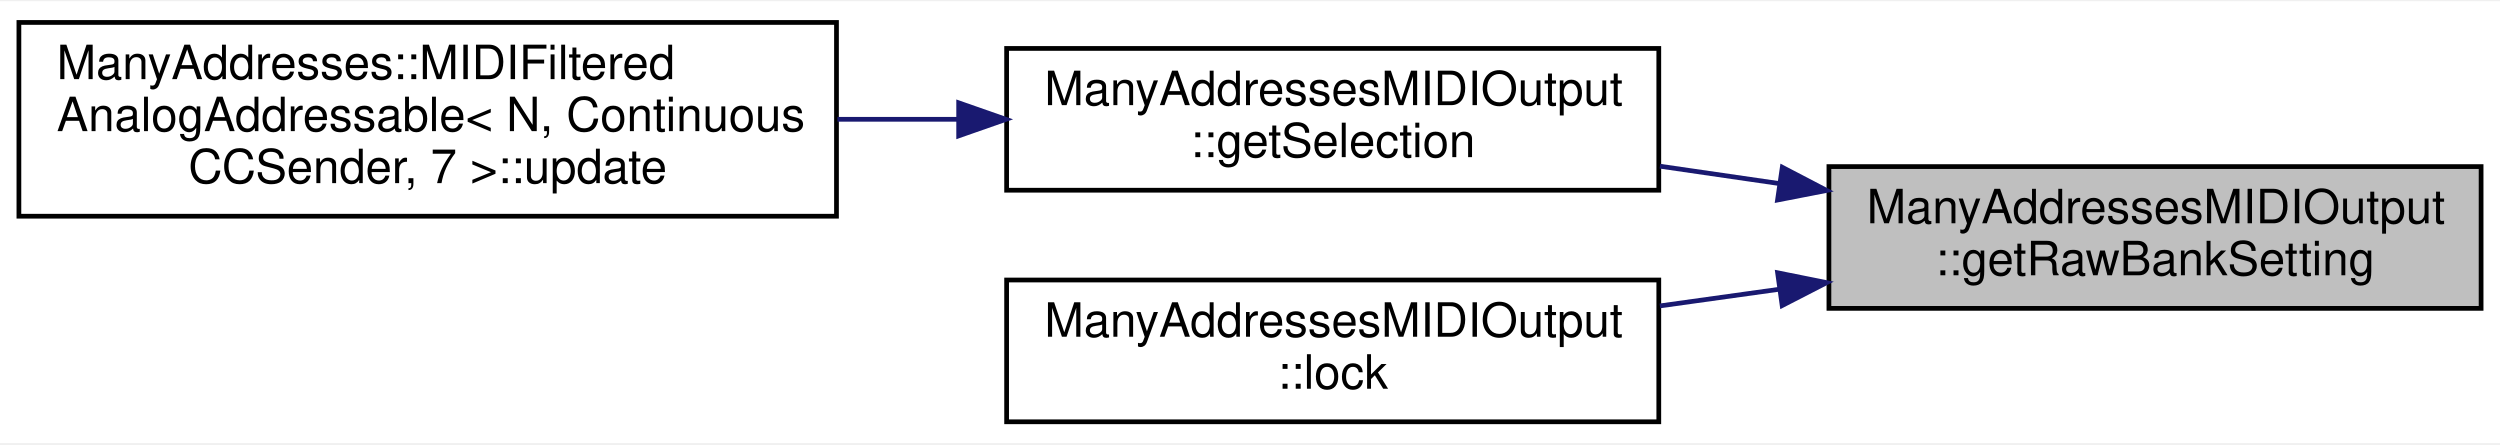
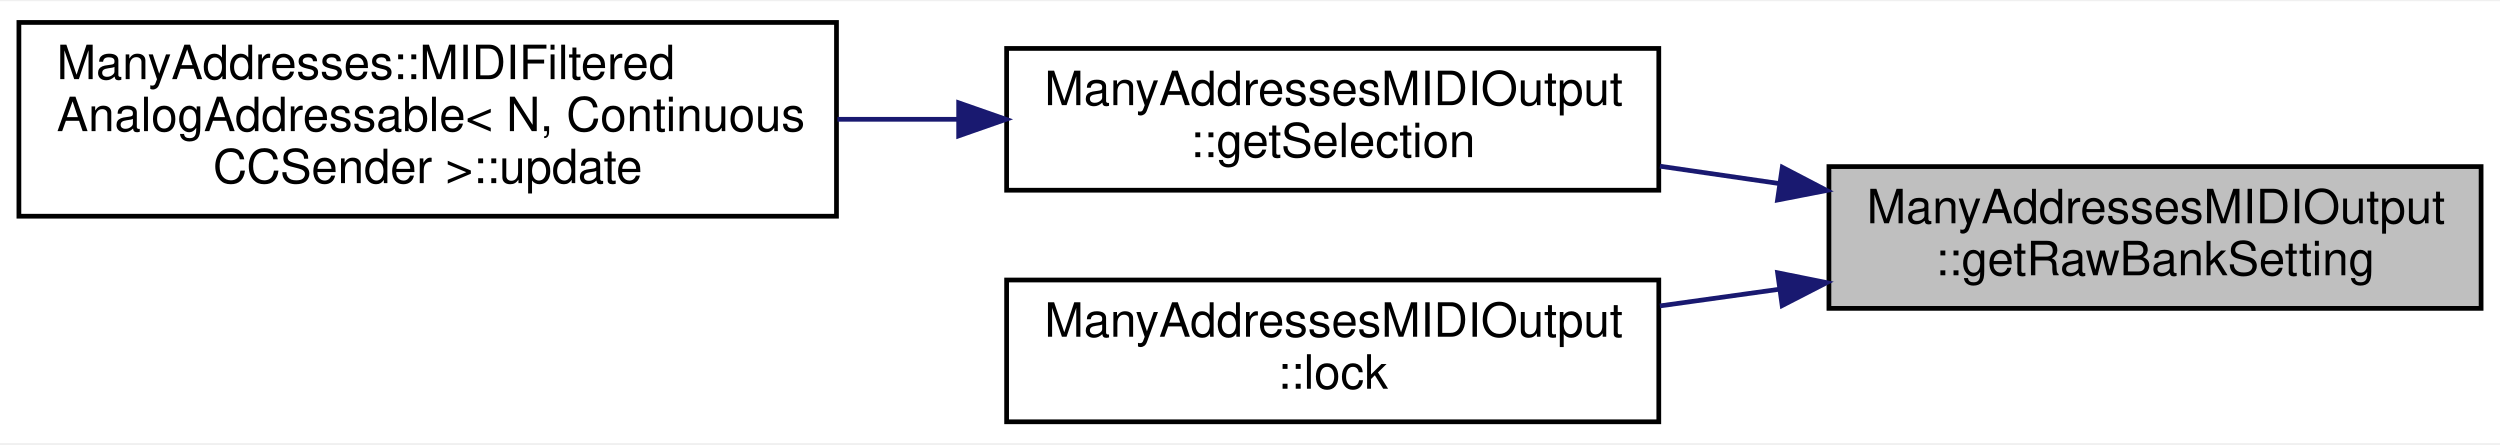
<svg xmlns="http://www.w3.org/2000/svg" xmlns:xlink="http://www.w3.org/1999/xlink" width="529pt" height="94pt" viewBox="0.00 0.00 529.00 93.50">
  <g id="graph0" class="graph" transform="scale(1 1) rotate(0) translate(4 89.5)">
    <polygon fill="white" stroke="none" points="-4,4 -4,-89.5 525,-89.5 525,4 -4,4" />
    <g id="node1" class="node">
      <g id="a_node1">
-         <a xlink:title="Get the actual bank setting (no matter wheter the element is locked or not).">
+         <a xlink:title="Get the actual bank setting (no matter whether the element is locked or not).">
          <polygon fill="#bfbfbf" stroke="black" points="383,-24.5 383,-54.5 521,-54.5 521,-24.5 383,-24.5" />
          <text text-anchor="start" x="391" y="-42.5" font-family="Helvetica,sans-Serif" font-size="10.00">ManyAddressesMIDIOutput</text>
          <text text-anchor="middle" x="452" y="-31.5" font-family="Helvetica,sans-Serif" font-size="10.00">::getRawBankSetting</text>
        </a>
      </g>
    </g>
    <g id="node2" class="node">
      <g id="a_node2">
        <a xlink:href="../../d1/d2f/classManyAddressesMIDIOutput.html#afd41ec707b50753edd2c39567efe8517" target="_top" xlink:title="Get the bank setting.">
          <polygon fill="white" stroke="black" points="209,-49.5 209,-79.5 347,-79.5 347,-49.5 209,-49.5" />
          <text text-anchor="start" x="217" y="-67.5" font-family="Helvetica,sans-Serif" font-size="10.00">ManyAddressesMIDIOutput</text>
          <text text-anchor="middle" x="278" y="-56.5" font-family="Helvetica,sans-Serif" font-size="10.00">::getSelection</text>
        </a>
      </g>
    </g>
    <g id="edge1" class="edge">
      <path fill="none" stroke="midnightblue" d="M372.363,-50.93C363.975,-52.149 355.492,-53.382 347.238,-54.582" />
      <polygon fill="midnightblue" stroke="midnightblue" points="373.134,-54.355 382.527,-49.453 372.127,-47.427 373.134,-54.355" />
    </g>
    <g id="node4" class="node">
      <g id="a_node4">
        <a xlink:href="../../d1/d2f/classManyAddressesMIDIOutput.html#aae65e54ccb8f85f9d2151446e8a2d3f6" target="_top" xlink:title="Lock the bank setting.">
          <polygon fill="white" stroke="black" points="209,-0.5 209,-30.5 347,-30.5 347,-0.5 209,-0.5" />
          <text text-anchor="start" x="217" y="-18.5" font-family="Helvetica,sans-Serif" font-size="10.00">ManyAddressesMIDIOutput</text>
          <text text-anchor="middle" x="278" y="-7.5" font-family="Helvetica,sans-Serif" font-size="10.00">::lock</text>
        </a>
      </g>
    </g>
    <g id="edge3" class="edge">
      <path fill="none" stroke="midnightblue" d="M372.363,-28.527C363.975,-27.357 355.492,-26.173 347.238,-25.021" />
      <polygon fill="midnightblue" stroke="midnightblue" points="372.139,-32.03 382.527,-29.946 373.106,-25.097 372.139,-32.03" />
    </g>
    <g id="node3" class="node">
      <g id="a_node3">
-         <a xlink:href="../../da/df5/classManyAddresses_1_1MIDIFilteredAnalogAddressable.html#a06dce4a407416074464114f0998a7835" target="_top" xlink:title=" ">
+         <a xlink:href="../../da/df5/classManyAddresses_1_1MIDIFilteredAnalogAddressable.html#a1fb38b5b3cfc6ec8bd57a8950877f02e" target="_top" xlink:title=" ">
          <polygon fill="white" stroke="black" points="0,-44 0,-85 173,-85 173,-44 0,-44" />
          <text text-anchor="start" x="8" y="-73" font-family="Helvetica,sans-Serif" font-size="10.00">ManyAddresses::MIDIFiltered</text>
          <text text-anchor="start" x="8" y="-62" font-family="Helvetica,sans-Serif" font-size="10.00">AnalogAddressable&lt; N, Continuous</text>
-           <text text-anchor="middle" x="86.5" y="-51" font-family="Helvetica,sans-Serif" font-size="10.00">CCSender, 7 &gt;::update</text>
+           <text text-anchor="middle" x="86.5" y="-51" font-family="Helvetica,sans-Serif" font-size="10.00">CCSender &gt;::update</text>
        </a>
      </g>
    </g>
    <g id="edge2" class="edge">
      <path fill="none" stroke="midnightblue" d="M198.698,-64.5C190.285,-64.5 181.693,-64.5 173.199,-64.5" />
      <polygon fill="midnightblue" stroke="midnightblue" points="198.854,-68 208.854,-64.5 198.854,-61 198.854,-68" />
    </g>
  </g>
</svg>
